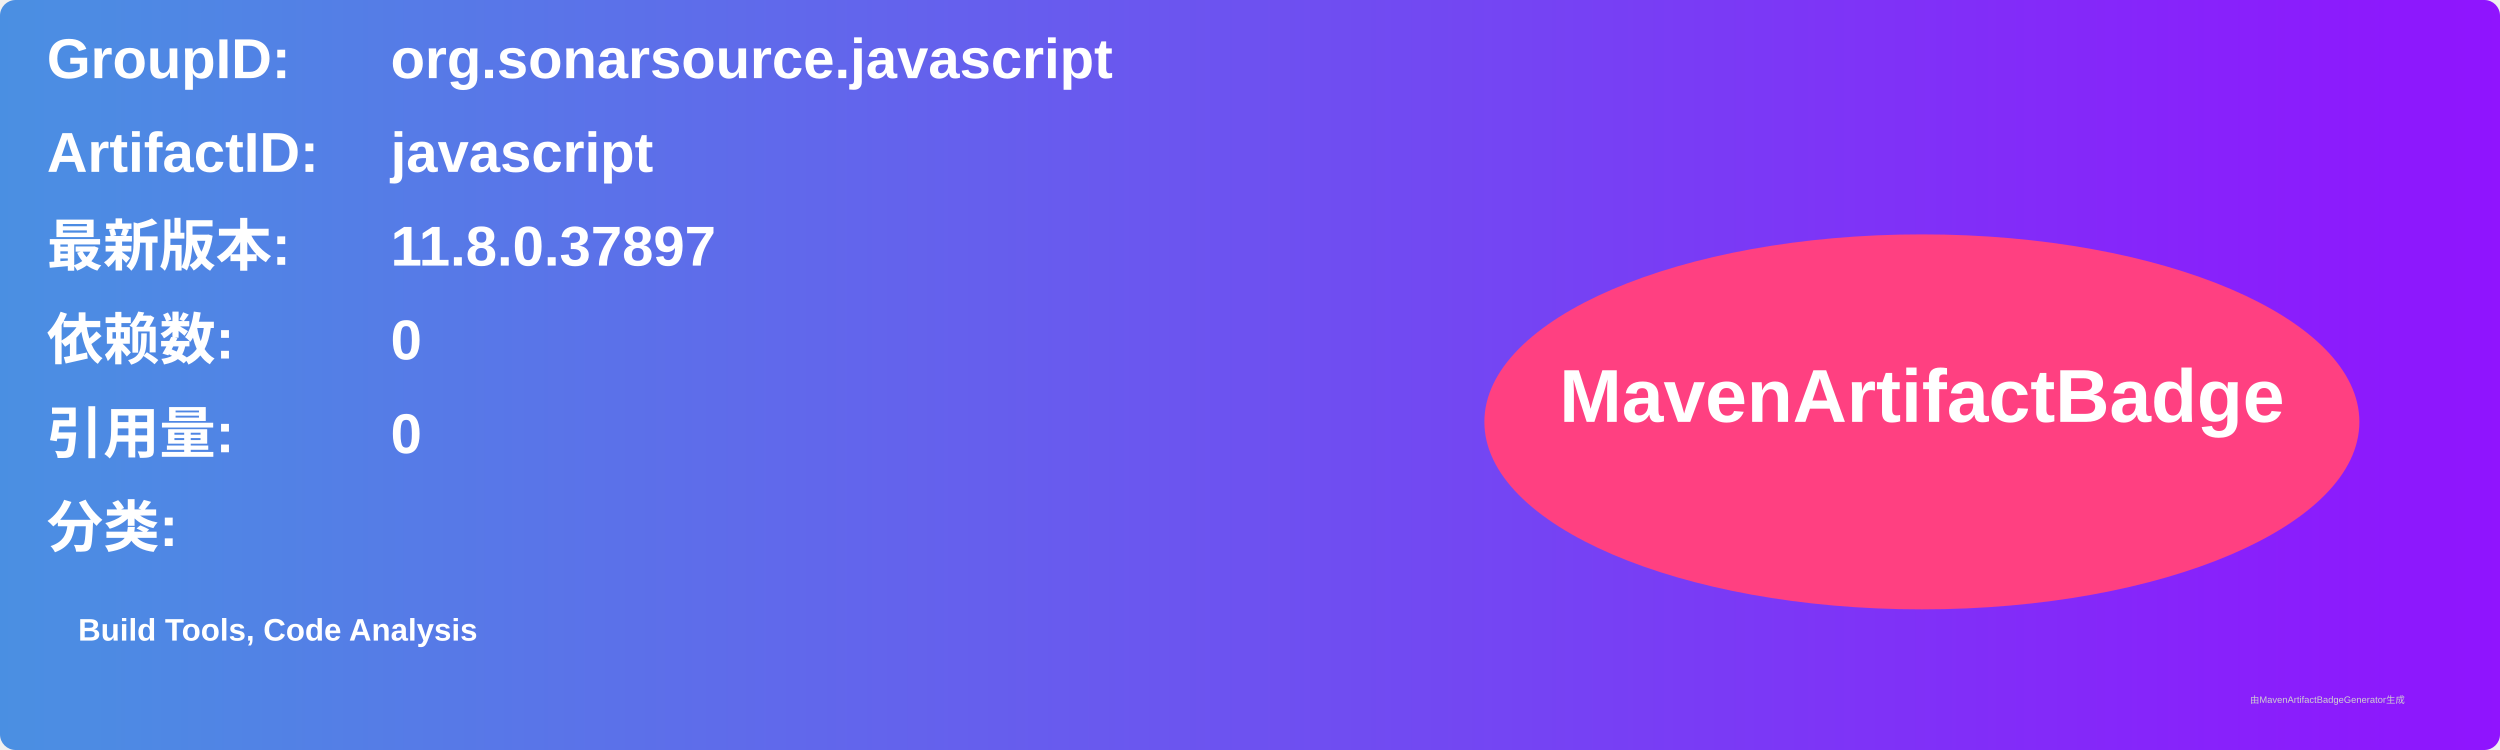
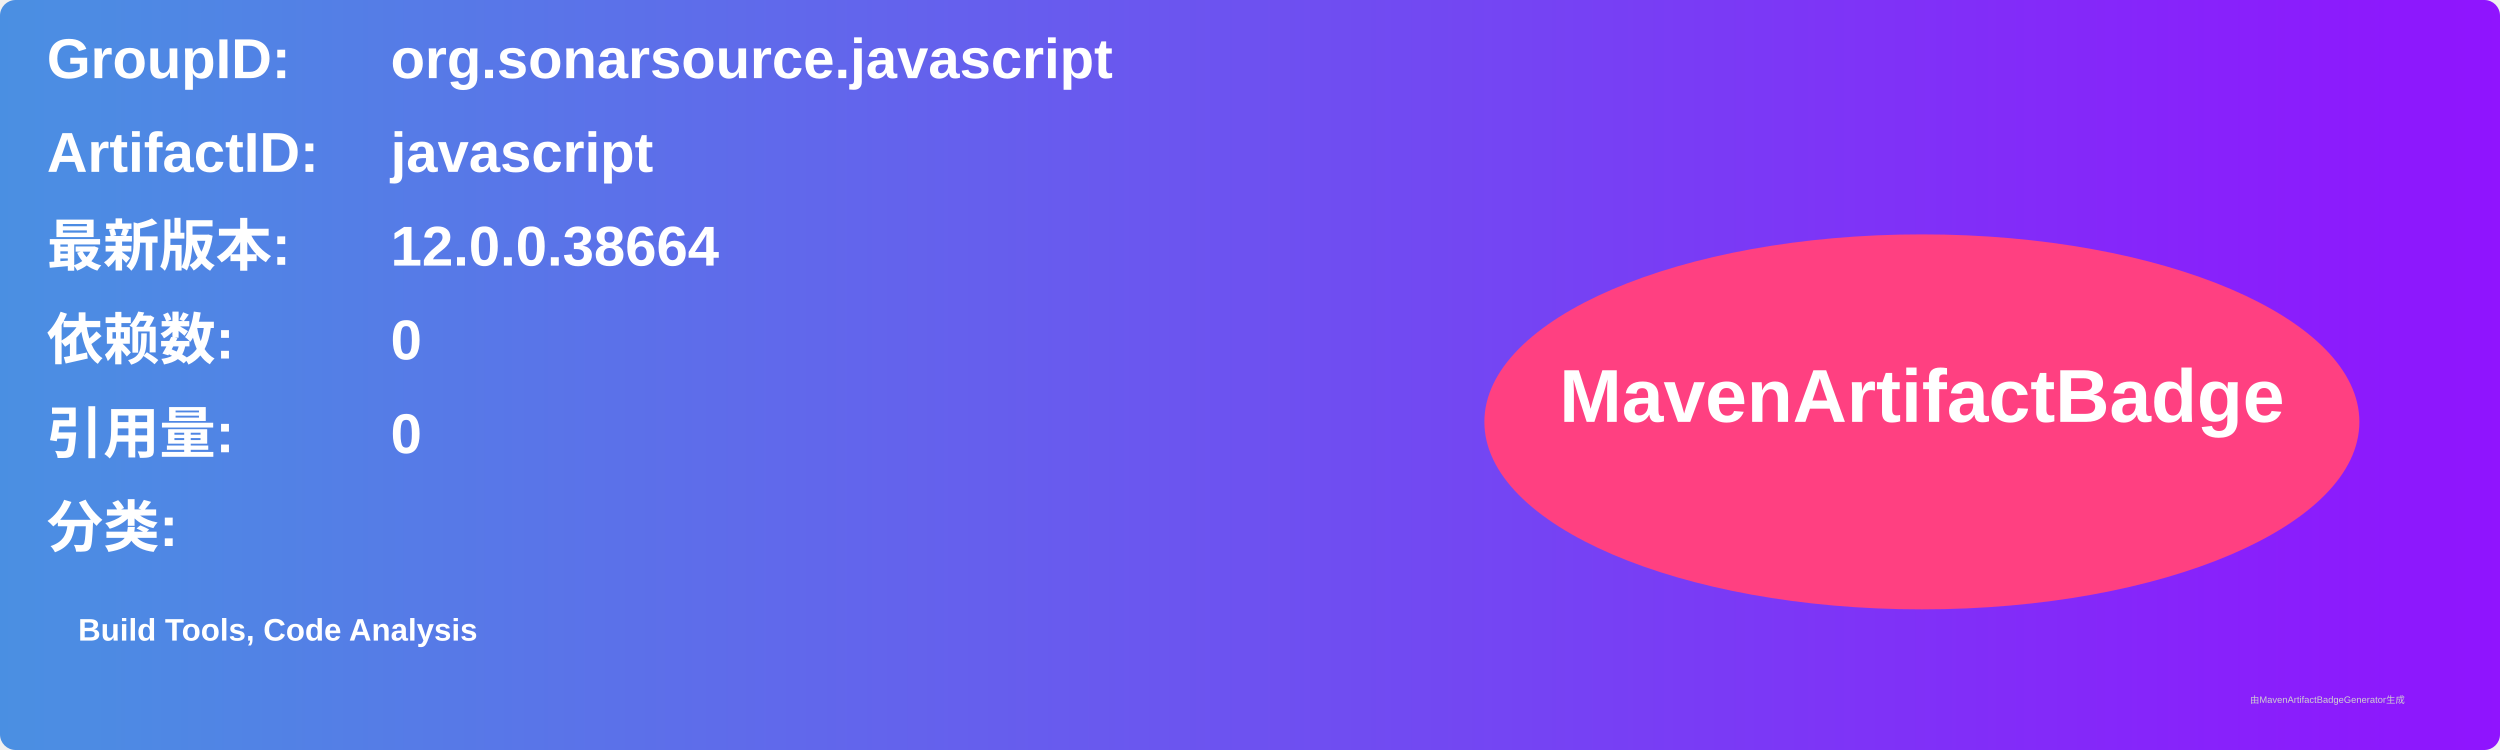
<svg xmlns="http://www.w3.org/2000/svg" width="800" height="240" viewBox="0 0 800 240">
  <linearGradient id="grad" x1="0%" y1="0%" x2="100%" y2="0%">
    <stop offset="0%" stop-color="#4a90e2" />
    <stop offset="100%" stop-color="#9013fe" />
  </linearGradient>
  <rect width="100%" height="100%" rx="5" ry="5" fill="url(#grad)" />
  <g transform="translate(15, 15)">
    <text x="0" y="10" font-family="Arial" font-size="18" fill="white" font-weight="bold" width="260">GroupID:</text>
    <text x="110" y="10" font-family="Arial" font-size="18" fill="white" font-weight="bold" width="460">org.sonarsource.javascript</text>
    <text x="0" y="40" font-family="Arial" font-size="18" fill="white" font-weight="bold" width="260">ArtifactID:</text>
    <text x="110" y="40" font-family="Arial" font-size="18" fill="white" font-weight="bold" width="460">javascript</text>
    <text x="0" y="70" font-family="Arial" font-size="18" fill="white" font-weight="bold">最新版本:</text>
    <text x="110" y="70" font-family="Arial" font-size="18" fill="white" font-weight="bold">
-       <tspan font-weight="bold">11.8.0.37897</tspan>
+       <tspan font-weight="bold">12.0.0.38664</tspan>
    </text>
    <text x="0" y="100" font-family="Arial" font-size="18" fill="white" font-weight="bold">依赖数: </text>
    <text x="110" y="100" font-family="Arial" font-size="18" fill="white">
      <tspan font-weight="bold">0</tspan>
    </text>
    <text x="0" y="130" font-family="Arial" font-size="18" fill="white" font-weight="bold">引用量: </text>
    <text x="110" y="130" font-family="Arial" font-size="18" fill="white">
      <tspan font-weight="bold">0</tspan>
    </text>
    <text x="0" y="160" font-family="Arial" font-size="18" fill="white" font-weight="bold">分类:</text>
    <text x="10" y="190" font-family="Arial" font-size="10" fill="white">
      <tspan font-weight="bold">Build Tools, Code Analysis</tspan>
    </text>
    <ellipse cx="600" cy="120" rx="140" ry="60" fill="#ff4081" />
    <text x="600" y="120" text-anchor="middle" font-family="Arial" font-size="24" fill="white" font-weight="bold">MavenArtifactBadge</text>
  </g>
  <text x="720" y="225" font-family="Arial" font-size="3" fill="#d0d0d0">由MavenArtifactBadgeGenerator生成</text>
</svg>
